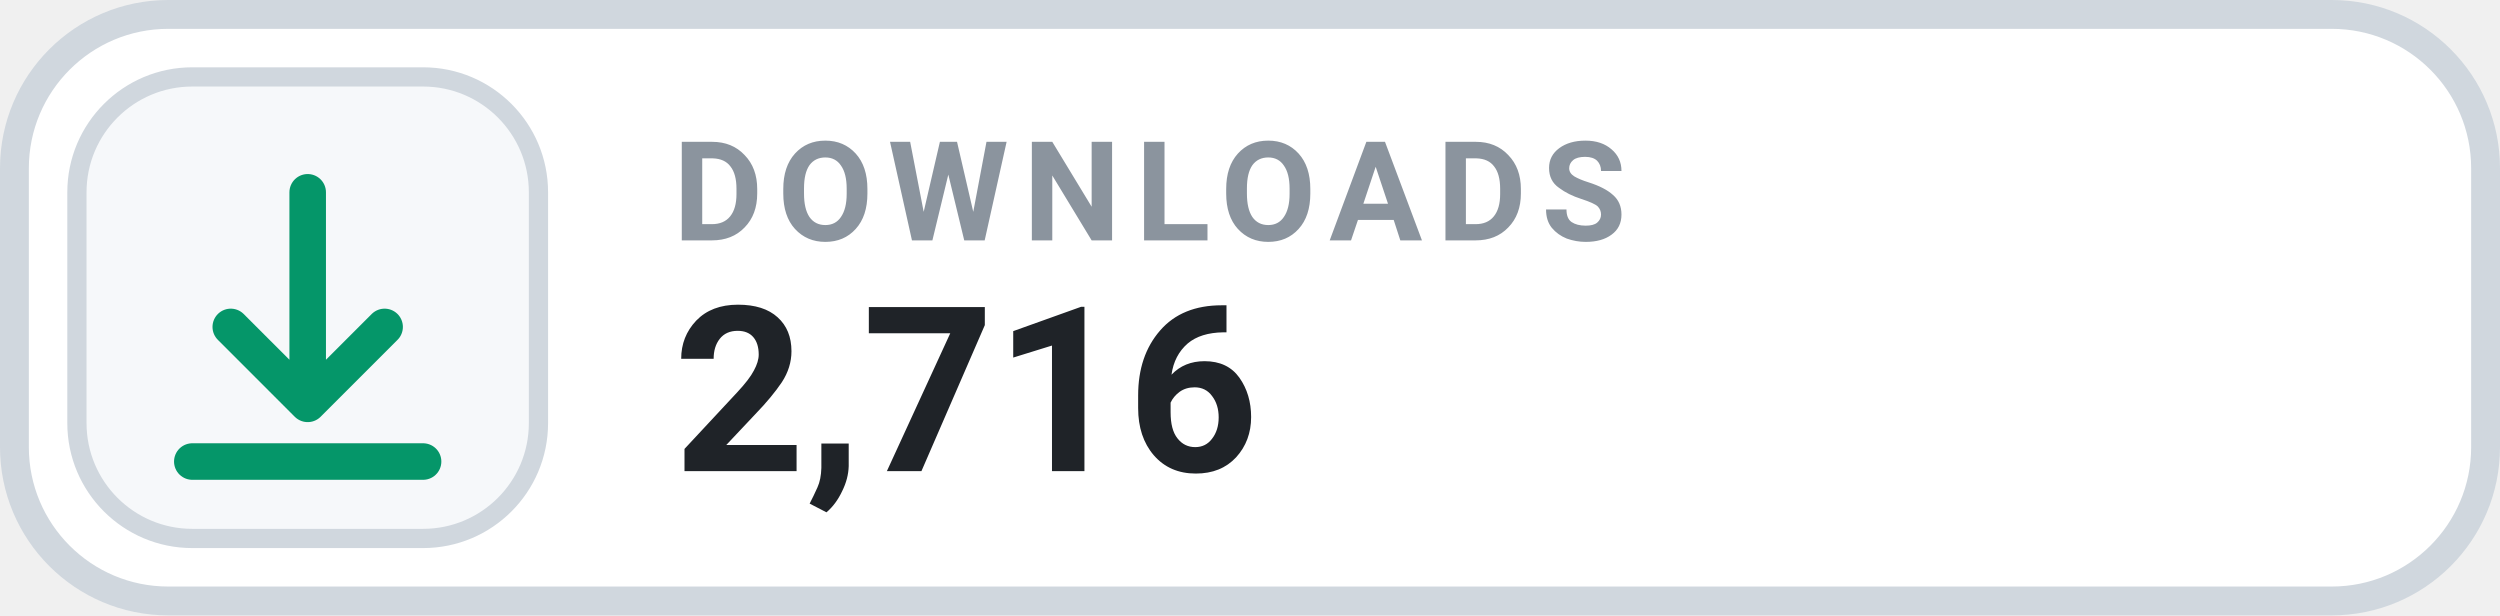
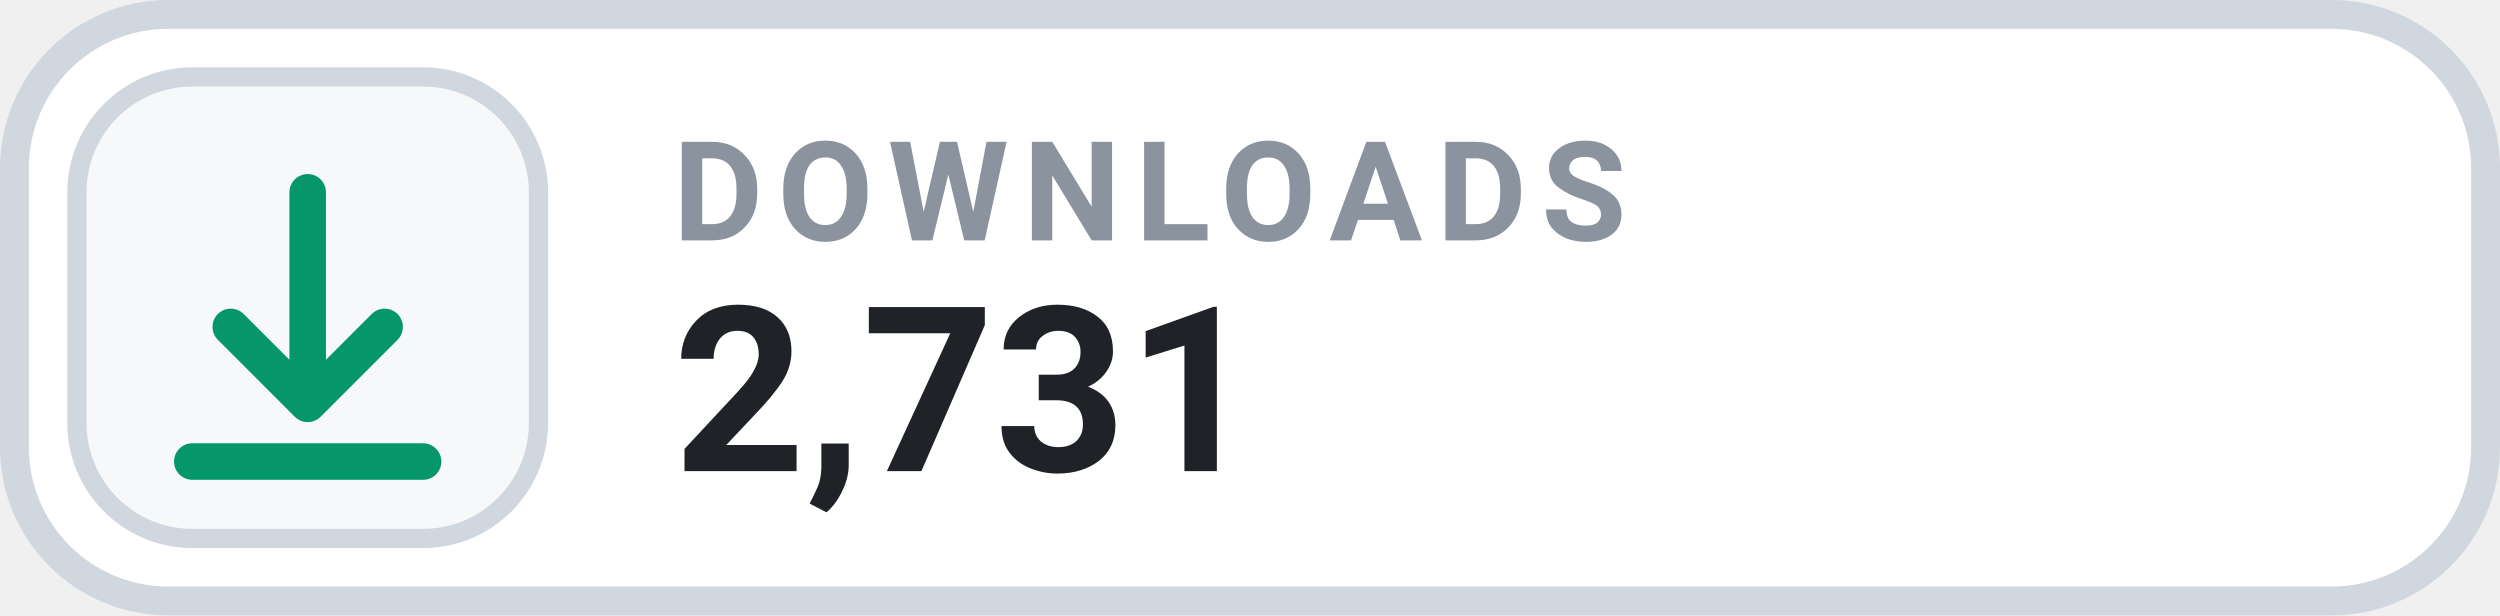
- <svg xmlns="http://www.w3.org/2000/svg" width="130" height="32" viewBox="0 0 130 32" role="img" aria-label="DOWNLOADS 2,716">
+ <svg xmlns="http://www.w3.org/2000/svg" width="130" height="32" viewBox="0 0 130 32" role="img" aria-label="DOWNLOADS 2,731">
  <rect x=".75" y=".75" width="128.5" height="30.5" rx="8" fill="#FFFFFF" stroke="#D0D7DE" stroke-width="1.5" />
  <rect x="4" y="4" width="24" height="24" rx="6" fill="#F6F8FA" stroke="#D0D7DE" stroke-width="1" />
  <g transform="translate(16 16)" style="color:#059669;">
    <path d="M0 -6 v11 m0 0 l4 -4 m-4 4 l-4 -4 M-6 8 h12" fill="none" stroke="currentColor" stroke-width="1.9" stroke-linecap="round" stroke-linejoin="round" />
  </g>
  <text x="35" y="12.5" fill="#8B949E" font-family="-apple-system,BlinkMacSystemFont,'Segoe UI',Roboto,Helvetica,Arial,sans-serif" font-size="7.2" font-weight="700" letter-spacing=".75">DOWNLOADS</text>
-   <text x="35" y="24.5" fill="#1F2328" font-family="-apple-system,BlinkMacSystemFont,'Segoe UI',Roboto,Helvetica,Arial,sans-serif" font-size="12" font-weight="700">2,716</text>
+   <text x="35" y="24.5" fill="#1F2328" font-family="-apple-system,BlinkMacSystemFont,'Segoe UI',Roboto,Helvetica,Arial,sans-serif" font-size="12" font-weight="700">2,731</text>
</svg>
